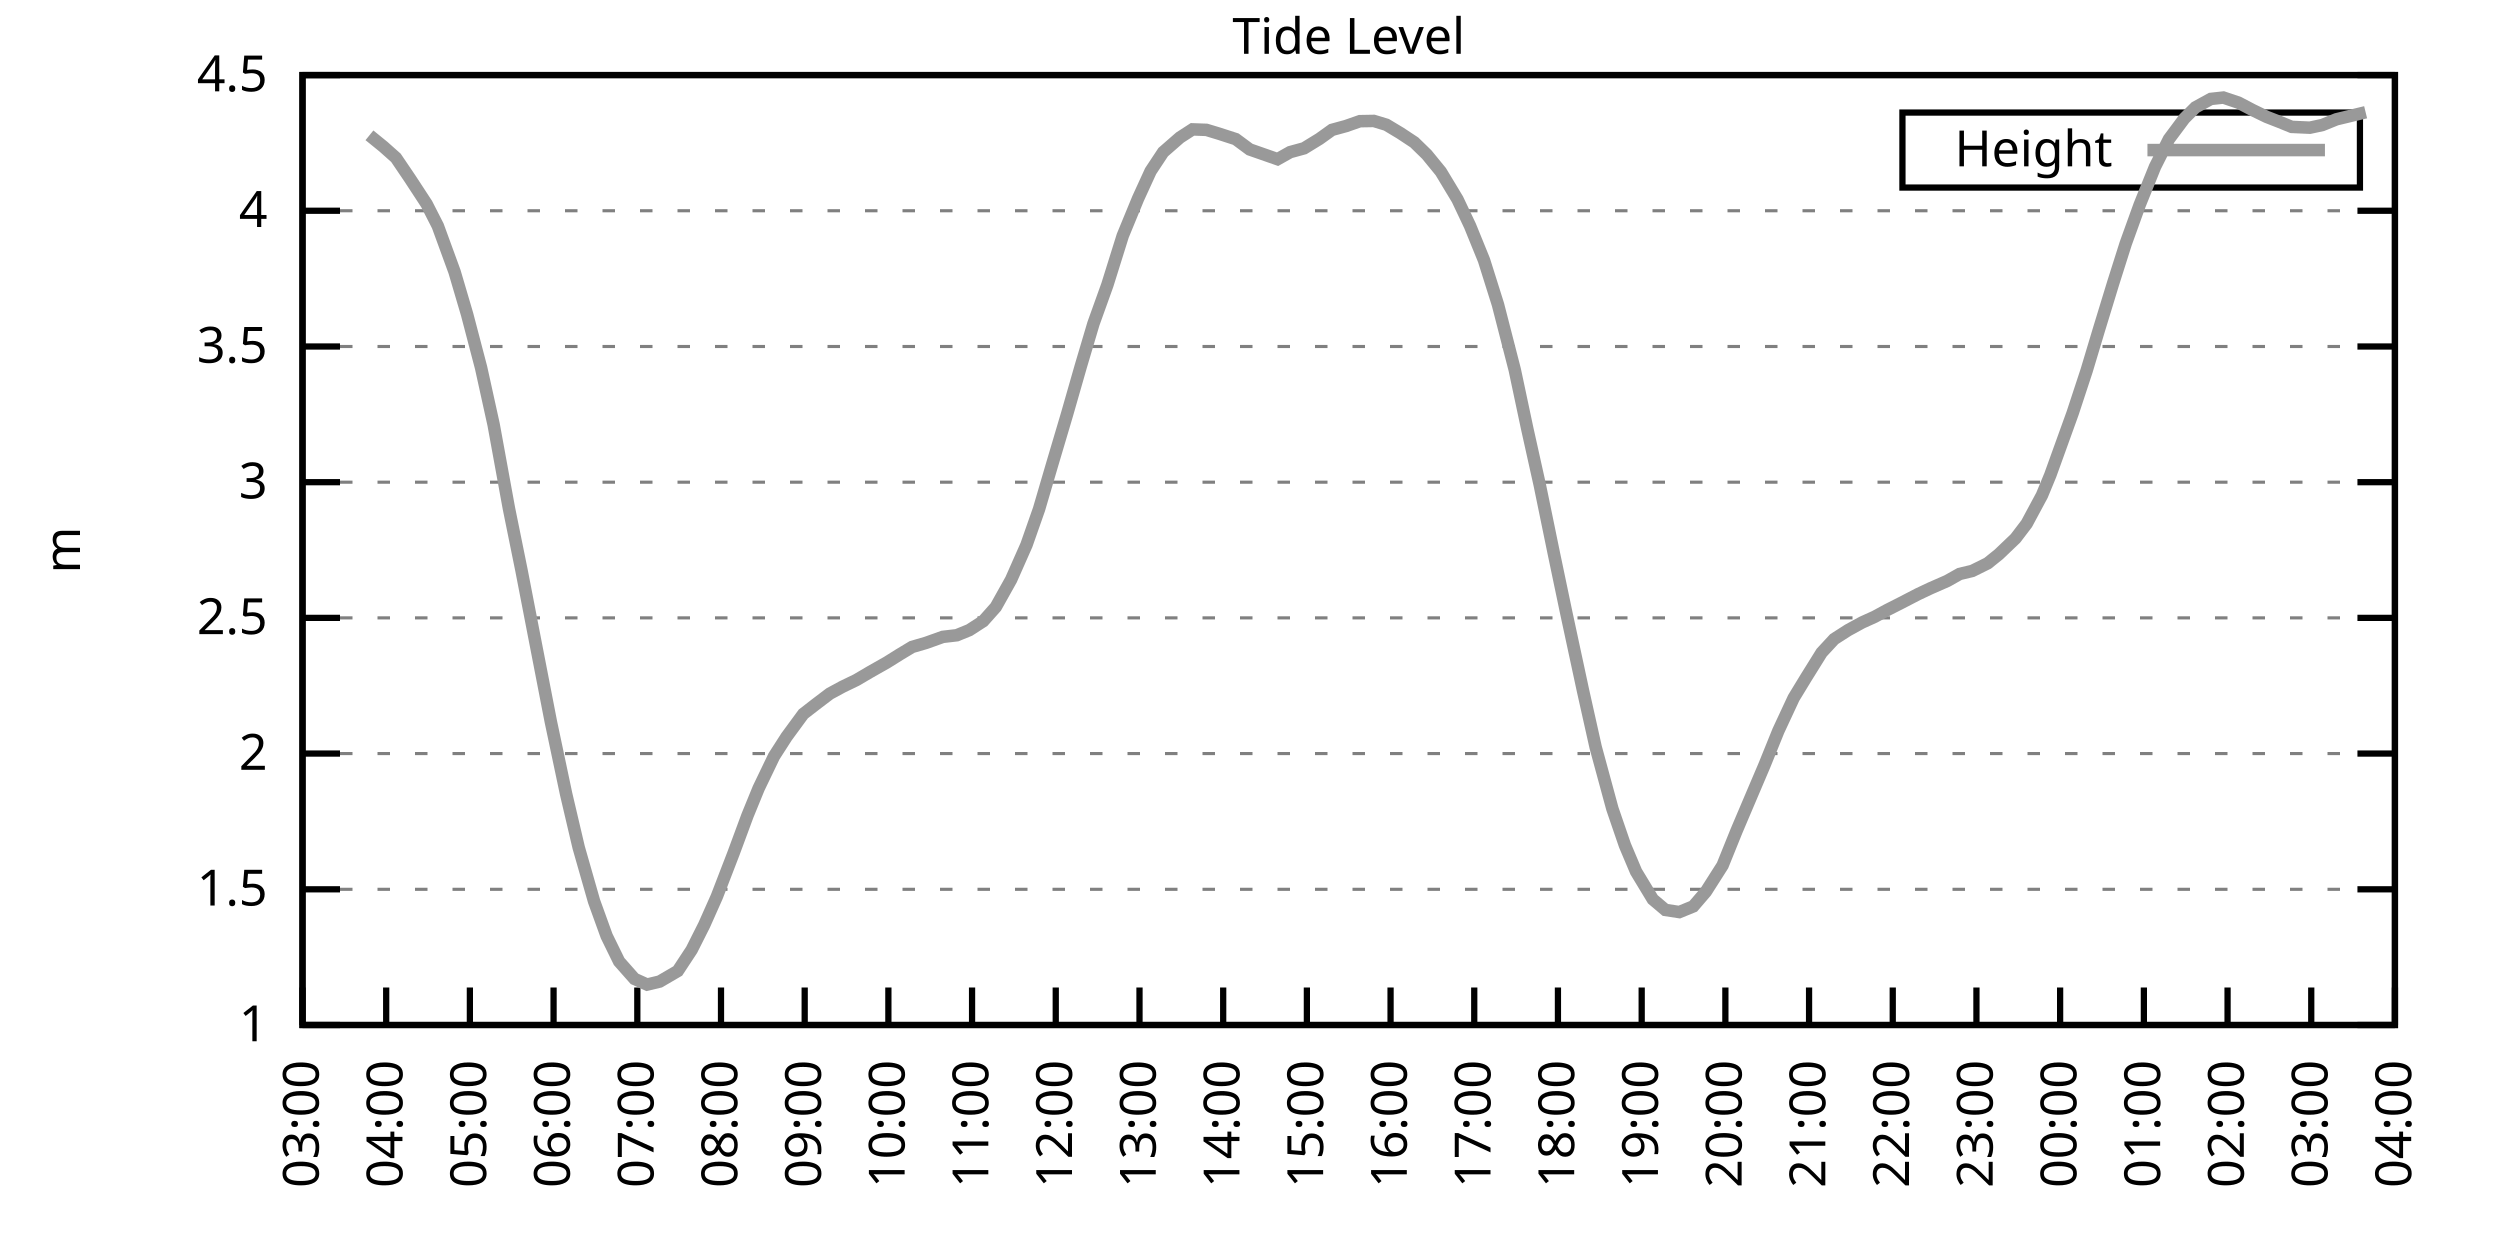
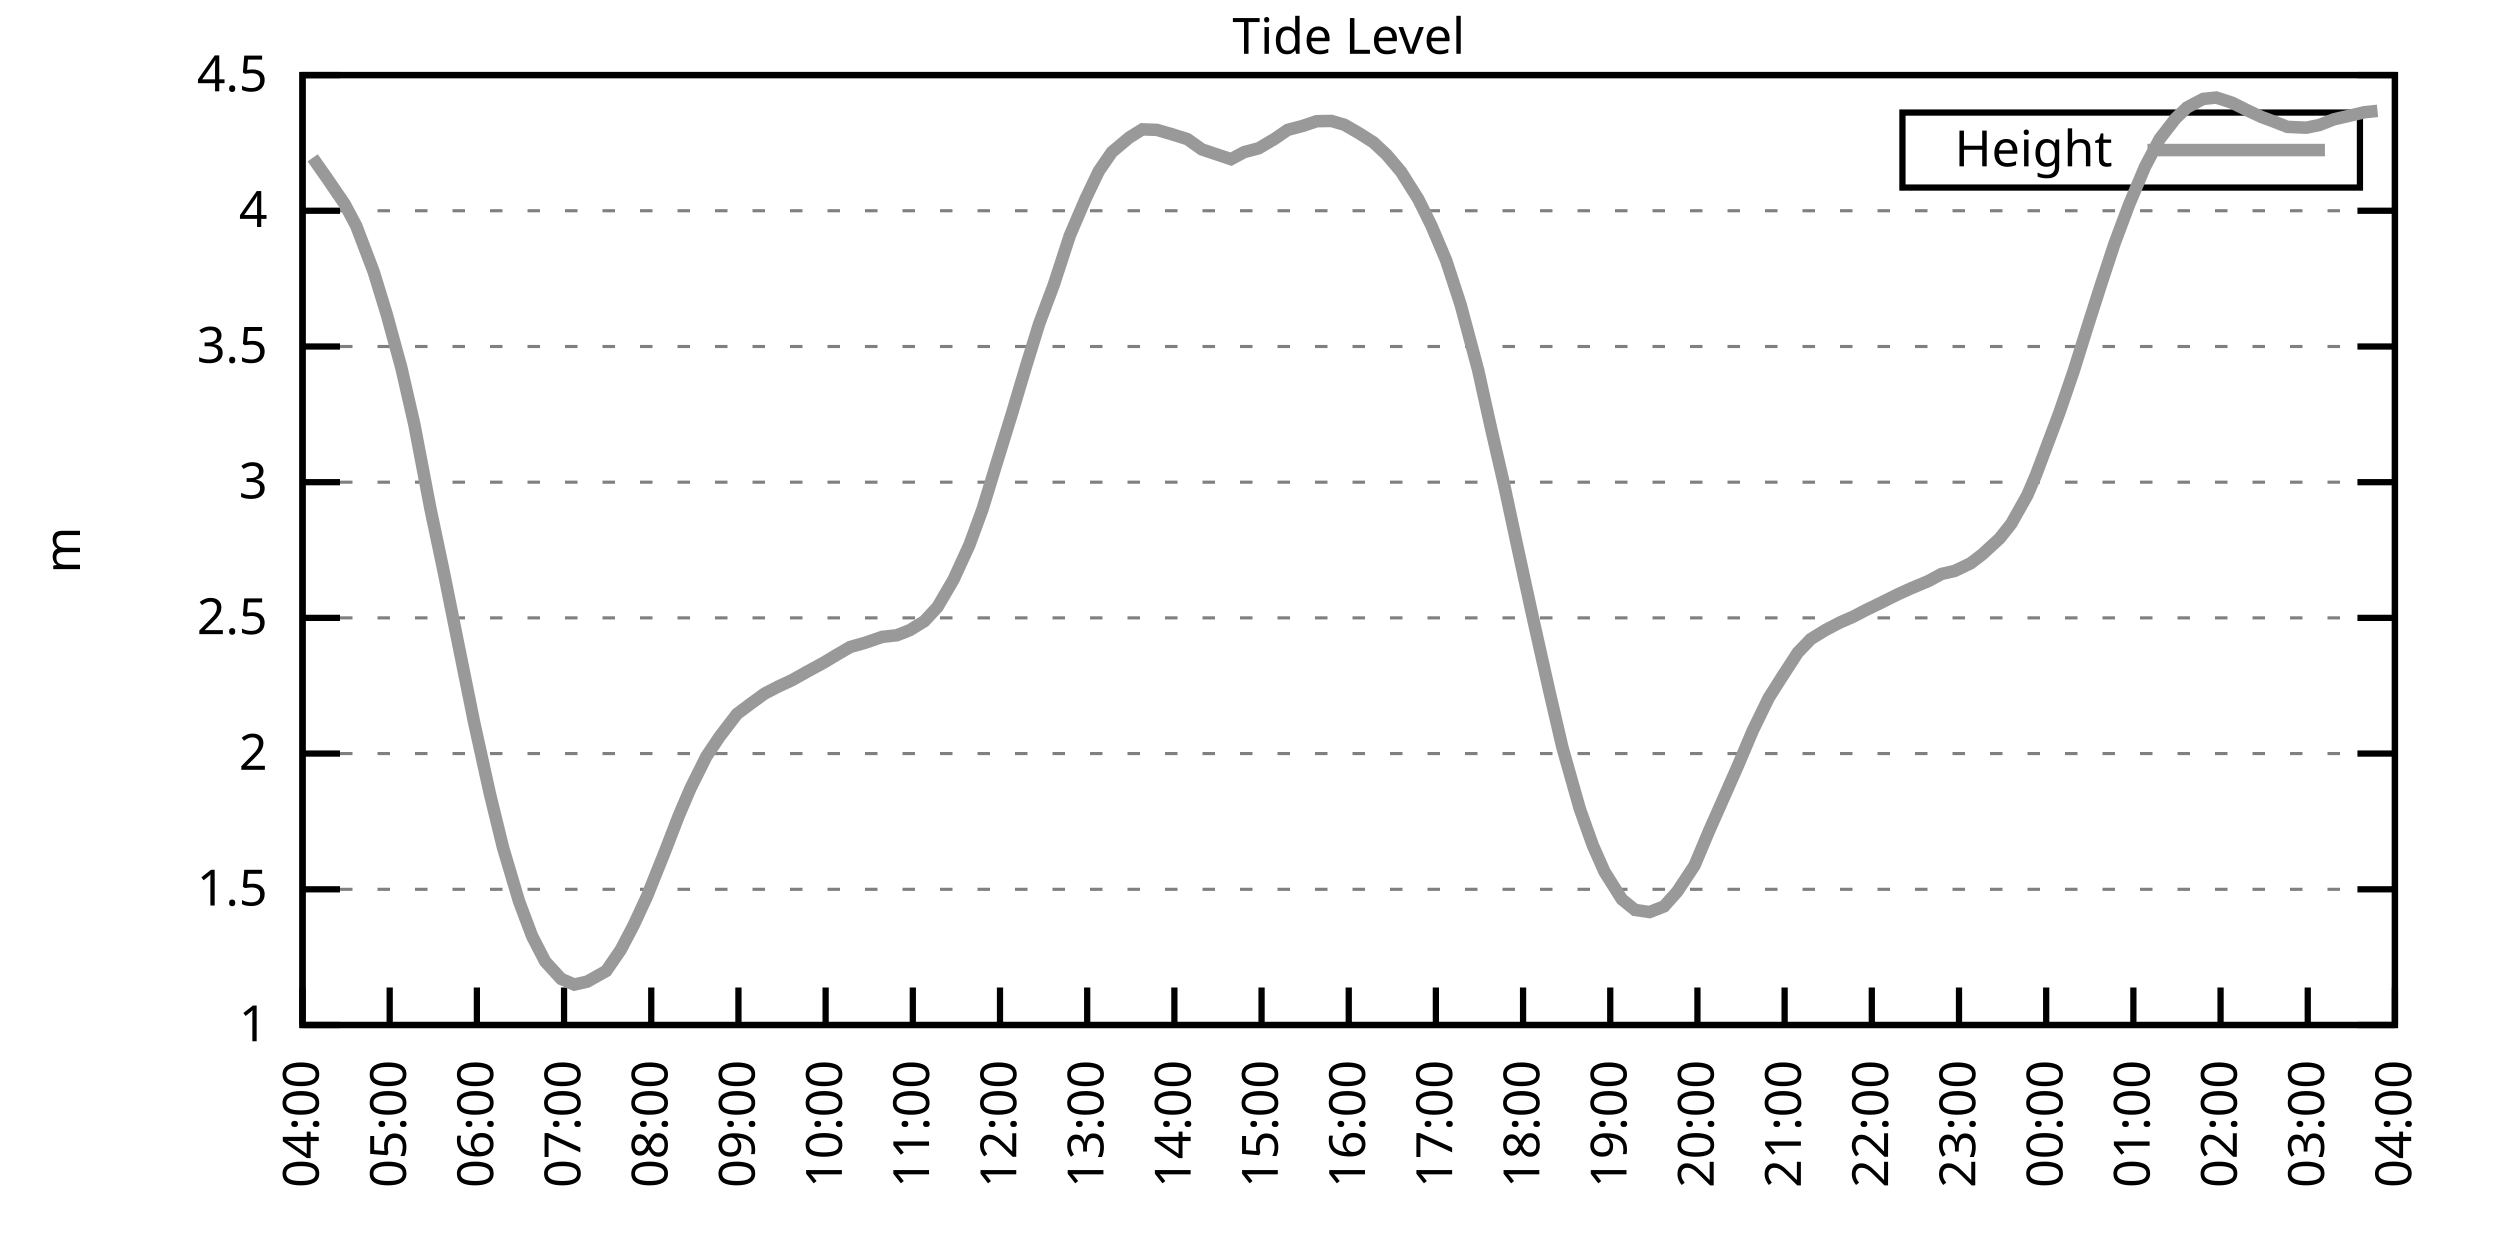
<svg xmlns="http://www.w3.org/2000/svg" xmlns:xlink="http://www.w3.org/1999/xlink" width="400" height="200" viewBox="0 0 400 200">
  <g id="gnuplot_canvas">
    <rect x="0" y="0" width="400" height="200" fill="none" />
    <defs>
      <circle id="gpDot" r="0.5" stroke-width="0.5" stroke="currentColor" />
      <path id="gpPt0" stroke-width="0.333" stroke="currentColor" d="M-1,0 h2 M0,-1 v2" />
      <path id="gpPt1" stroke-width="0.333" stroke="currentColor" d="M-1,-1 L1,1 M1,-1 L-1,1" />
      <path id="gpPt2" stroke-width="0.333" stroke="currentColor" d="M-1,0 L1,0 M0,-1 L0,1 M-1,-1 L1,1 M-1,1 L1,-1" />
      <rect id="gpPt3" stroke-width="0.333" stroke="currentColor" x="-1" y="-1" width="2" height="2" />
      <rect id="gpPt4" stroke-width="0.333" stroke="currentColor" fill="currentColor" x="-1" y="-1" width="2" height="2" />
      <circle id="gpPt5" stroke-width="0.333" stroke="currentColor" cx="0" cy="0" r="1" />
      <use xlink:href="#gpPt5" id="gpPt6" fill="currentColor" stroke="none" />
      <path id="gpPt7" stroke-width="0.333" stroke="currentColor" d="M0,-1.33 L-1.33,0.67 L1.33,0.67 z" />
      <use xlink:href="#gpPt7" id="gpPt8" fill="currentColor" stroke="none" />
      <use xlink:href="#gpPt7" id="gpPt9" stroke="currentColor" transform="rotate(180)" />
      <use xlink:href="#gpPt9" id="gpPt10" fill="currentColor" stroke="none" />
      <use xlink:href="#gpPt3" id="gpPt11" stroke="currentColor" transform="rotate(45)" />
      <use xlink:href="#gpPt11" id="gpPt12" fill="currentColor" stroke="none" />
      <path id="gpPt13" stroke-width="0.333" stroke="currentColor" d="M0,1.330 L1.265,0.411 L0.782,-1.067 L-0.782,-1.076 L-1.265,0.411 z" />
      <use xlink:href="#gpPt13" id="gpPt14" fill="currentColor" stroke="none" />
      <filter id="textbox" filterUnits="objectBoundingBox" x="0" y="0" height="1" width="1">
        <feFlood flood-color="white" flood-opacity="1" result="bgnd" />
        <feComposite in="SourceGraphic" in2="bgnd" operator="atop" />
      </filter>
      <filter id="greybox" filterUnits="objectBoundingBox" x="0" y="0" height="1" width="1">
        <feFlood flood-color="lightgrey" flood-opacity="1" result="grey" />
        <feComposite in="SourceGraphic" in2="grey" operator="atop" />
      </filter>
    </defs>
    <g fill="none" color="white" stroke="currentColor" stroke-width="1.00" stroke-linecap="butt" stroke-linejoin="miter">
</g>
    <g fill="none" color="black" stroke="currentColor" stroke-width="1.00" stroke-linecap="butt" stroke-linejoin="miter">
      <g stroke="none" shape-rendering="crispEdges">
        <polygon fill="rgb(255, 255, 255)" points="48.40,164.00 383.18,164.00 383.18,12.02 48.40,12.02 " />
      </g>
    </g>
    <g fill="none" color="black" stroke="currentColor" stroke-width="1.00" stroke-linecap="butt" stroke-linejoin="miter">
</g>
    <g fill="none" color="black" stroke="black" stroke-width="0.50" stroke-linecap="butt" stroke-linejoin="miter">
</g>
    <g fill="none" color="gray" stroke="currentColor" stroke-width="0.50" stroke-linecap="butt" stroke-linejoin="miter">
      <path stroke="gray" stroke-dasharray="2,4" class="gridline" d="M48.40,164.00 L383.19,164.00  " />
    </g>
    <g fill="none" color="gray" stroke="gray" stroke-width="1.00" stroke-linecap="butt" stroke-linejoin="miter">
</g>
    <g fill="none" color="black" stroke="currentColor" stroke-width="1.00" stroke-linecap="butt" stroke-linejoin="miter">
      <path stroke="black" d="M48.40,164.00 L54.40,164.00 M383.19,164.00 L377.19,164.00  " />
      <g transform="translate(42.80,166.60)" stroke="none" fill="black" font-family="Sans" font-size="8.00" text-anchor="end">
        <text>
          <tspan font-family="Sans"> 1</tspan>
        </text>
      </g>
    </g>
    <g fill="none" color="black" stroke="currentColor" stroke-width="1.00" stroke-linecap="butt" stroke-linejoin="miter">
</g>
    <g fill="none" color="black" stroke="black" stroke-width="0.50" stroke-linecap="butt" stroke-linejoin="miter">
</g>
    <g fill="none" color="gray" stroke="currentColor" stroke-width="0.50" stroke-linecap="butt" stroke-linejoin="miter">
      <path stroke="gray" stroke-dasharray="2,4" class="gridline" d="M48.40,142.29 L383.19,142.29  " />
    </g>
    <g fill="none" color="gray" stroke="gray" stroke-width="1.00" stroke-linecap="butt" stroke-linejoin="miter">
</g>
    <g fill="none" color="black" stroke="currentColor" stroke-width="1.00" stroke-linecap="butt" stroke-linejoin="miter">
      <path stroke="black" d="M48.40,142.29 L54.40,142.29 M383.19,142.29 L377.19,142.29  " />
      <g transform="translate(42.80,144.89)" stroke="none" fill="black" font-family="Sans" font-size="8.00" text-anchor="end">
        <text>
          <tspan font-family="Sans"> 1.5</tspan>
        </text>
      </g>
    </g>
    <g fill="none" color="black" stroke="currentColor" stroke-width="1.00" stroke-linecap="butt" stroke-linejoin="miter">
</g>
    <g fill="none" color="black" stroke="black" stroke-width="0.50" stroke-linecap="butt" stroke-linejoin="miter">
</g>
    <g fill="none" color="gray" stroke="currentColor" stroke-width="0.50" stroke-linecap="butt" stroke-linejoin="miter">
      <path stroke="gray" stroke-dasharray="2,4" class="gridline" d="M48.40,120.57 L383.19,120.57  " />
    </g>
    <g fill="none" color="gray" stroke="gray" stroke-width="1.00" stroke-linecap="butt" stroke-linejoin="miter">
</g>
    <g fill="none" color="black" stroke="currentColor" stroke-width="1.00" stroke-linecap="butt" stroke-linejoin="miter">
      <path stroke="black" d="M48.40,120.57 L54.40,120.57 M383.19,120.57 L377.19,120.57  " />
      <g transform="translate(42.80,123.17)" stroke="none" fill="black" font-family="Sans" font-size="8.00" text-anchor="end">
        <text>
          <tspan font-family="Sans"> 2</tspan>
        </text>
      </g>
    </g>
    <g fill="none" color="black" stroke="currentColor" stroke-width="1.00" stroke-linecap="butt" stroke-linejoin="miter">
</g>
    <g fill="none" color="black" stroke="black" stroke-width="0.50" stroke-linecap="butt" stroke-linejoin="miter">
</g>
    <g fill="none" color="gray" stroke="currentColor" stroke-width="0.50" stroke-linecap="butt" stroke-linejoin="miter">
      <path stroke="gray" stroke-dasharray="2,4" class="gridline" d="M48.40,98.86 L383.19,98.86  " />
    </g>
    <g fill="none" color="gray" stroke="gray" stroke-width="1.00" stroke-linecap="butt" stroke-linejoin="miter">
</g>
    <g fill="none" color="black" stroke="currentColor" stroke-width="1.00" stroke-linecap="butt" stroke-linejoin="miter">
      <path stroke="black" d="M48.40,98.86 L54.40,98.86 M383.19,98.86 L377.19,98.86  " />
      <g transform="translate(42.80,101.46)" stroke="none" fill="black" font-family="Sans" font-size="8.00" text-anchor="end">
        <text>
          <tspan font-family="Sans"> 2.5</tspan>
        </text>
      </g>
    </g>
    <g fill="none" color="black" stroke="currentColor" stroke-width="1.00" stroke-linecap="butt" stroke-linejoin="miter">
</g>
    <g fill="none" color="black" stroke="black" stroke-width="0.50" stroke-linecap="butt" stroke-linejoin="miter">
</g>
    <g fill="none" color="gray" stroke="currentColor" stroke-width="0.50" stroke-linecap="butt" stroke-linejoin="miter">
      <path stroke="gray" stroke-dasharray="2,4" class="gridline" d="M48.40,77.15 L383.19,77.15  " />
    </g>
    <g fill="none" color="gray" stroke="gray" stroke-width="1.00" stroke-linecap="butt" stroke-linejoin="miter">
</g>
    <g fill="none" color="black" stroke="currentColor" stroke-width="1.00" stroke-linecap="butt" stroke-linejoin="miter">
      <path stroke="black" d="M48.40,77.15 L54.40,77.15 M383.19,77.15 L377.19,77.15  " />
      <g transform="translate(42.80,79.75)" stroke="none" fill="black" font-family="Sans" font-size="8.00" text-anchor="end">
        <text>
          <tspan font-family="Sans"> 3</tspan>
        </text>
      </g>
    </g>
    <g fill="none" color="black" stroke="currentColor" stroke-width="1.00" stroke-linecap="butt" stroke-linejoin="miter">
</g>
    <g fill="none" color="black" stroke="black" stroke-width="0.50" stroke-linecap="butt" stroke-linejoin="miter">
</g>
    <g fill="none" color="gray" stroke="currentColor" stroke-width="0.50" stroke-linecap="butt" stroke-linejoin="miter">
      <path stroke="gray" stroke-dasharray="2,4" class="gridline" d="M48.40,55.44 L383.19,55.44  " />
    </g>
    <g fill="none" color="gray" stroke="gray" stroke-width="1.00" stroke-linecap="butt" stroke-linejoin="miter">
</g>
    <g fill="none" color="black" stroke="currentColor" stroke-width="1.00" stroke-linecap="butt" stroke-linejoin="miter">
      <path stroke="black" d="M48.40,55.44 L54.40,55.44 M383.19,55.44 L377.19,55.44  " />
      <g transform="translate(42.80,58.04)" stroke="none" fill="black" font-family="Sans" font-size="8.00" text-anchor="end">
        <text>
          <tspan font-family="Sans"> 3.5</tspan>
        </text>
      </g>
    </g>
    <g fill="none" color="black" stroke="currentColor" stroke-width="1.00" stroke-linecap="butt" stroke-linejoin="miter">
</g>
    <g fill="none" color="black" stroke="black" stroke-width="0.50" stroke-linecap="butt" stroke-linejoin="miter">
</g>
    <g fill="none" color="gray" stroke="currentColor" stroke-width="0.50" stroke-linecap="butt" stroke-linejoin="miter">
      <path stroke="gray" stroke-dasharray="2,4" class="gridline" d="M48.40,33.72 L383.19,33.72  " />
    </g>
    <g fill="none" color="gray" stroke="gray" stroke-width="1.00" stroke-linecap="butt" stroke-linejoin="miter">
</g>
    <g fill="none" color="black" stroke="currentColor" stroke-width="1.00" stroke-linecap="butt" stroke-linejoin="miter">
      <path stroke="black" d="M48.40,33.72 L54.40,33.72 M383.19,33.72 L377.19,33.72  " />
      <g transform="translate(42.80,36.32)" stroke="none" fill="black" font-family="Sans" font-size="8.00" text-anchor="end">
        <text>
          <tspan font-family="Sans"> 4</tspan>
        </text>
      </g>
    </g>
    <g fill="none" color="black" stroke="currentColor" stroke-width="1.00" stroke-linecap="butt" stroke-linejoin="miter">
</g>
    <g fill="none" color="black" stroke="black" stroke-width="0.50" stroke-linecap="butt" stroke-linejoin="miter">
</g>
    <g fill="none" color="gray" stroke="currentColor" stroke-width="0.50" stroke-linecap="butt" stroke-linejoin="miter">
      <path stroke="gray" stroke-dasharray="2,4" class="gridline" d="M48.40,12.01 L383.19,12.01  " />
    </g>
    <g fill="none" color="gray" stroke="gray" stroke-width="1.00" stroke-linecap="butt" stroke-linejoin="miter">
</g>
    <g fill="none" color="black" stroke="currentColor" stroke-width="1.00" stroke-linecap="butt" stroke-linejoin="miter">
      <path stroke="black" d="M48.40,12.01 L54.40,12.01 M383.19,12.01 L377.19,12.01  " />
      <g transform="translate(42.80,14.61)" stroke="none" fill="black" font-family="Sans" font-size="8.00" text-anchor="end">
        <text>
          <tspan font-family="Sans"> 4.5</tspan>
        </text>
      </g>
    </g>
    <g fill="none" color="black" stroke="currentColor" stroke-width="1.00" stroke-linecap="butt" stroke-linejoin="miter">
      <path stroke="black" d="M48.40,164.00 L48.40,158.00  " />
      <g transform="translate(51.00,169.60) rotate(270.00)" stroke="none" fill="black" font-family="Sans" font-size="8.00" text-anchor="end">
        <text>
-           <tspan font-family="Sans">03:00</tspan>
-         </text>
-       </g>
-     </g>
-     <g fill="none" color="black" stroke="currentColor" stroke-width="1.00" stroke-linecap="butt" stroke-linejoin="miter">
-       <path stroke="black" d="M61.79,164.00 L61.79,158.00  " />
-       <g transform="translate(64.39,169.60) rotate(270.00)" stroke="none" fill="black" font-family="Sans" font-size="8.00" text-anchor="end">
-         <text>
          <tspan font-family="Sans">04:00</tspan>
        </text>
      </g>
    </g>
    <g fill="none" color="black" stroke="currentColor" stroke-width="1.00" stroke-linecap="butt" stroke-linejoin="miter">
-       <path stroke="black" d="M75.18,164.00 L75.18,158.00  " />
-       <g transform="translate(77.78,169.60) rotate(270.00)" stroke="none" fill="black" font-family="Sans" font-size="8.00" text-anchor="end">
+       <path stroke="black" d="M62.35,164.00 L62.35,158.00  " />
+       <g transform="translate(64.95,169.60) rotate(270.00)" stroke="none" fill="black" font-family="Sans" font-size="8.00" text-anchor="end">
        <text>
          <tspan font-family="Sans">05:00</tspan>
        </text>
      </g>
    </g>
    <g fill="none" color="black" stroke="currentColor" stroke-width="1.00" stroke-linecap="butt" stroke-linejoin="miter">
-       <path stroke="black" d="M88.57,164.00 L88.57,158.00  " />
-       <g transform="translate(91.17,169.60) rotate(270.00)" stroke="none" fill="black" font-family="Sans" font-size="8.00" text-anchor="end">
+       <path stroke="black" d="M76.30,164.00 L76.30,158.00  " />
+       <g transform="translate(78.90,169.60) rotate(270.00)" stroke="none" fill="black" font-family="Sans" font-size="8.00" text-anchor="end">
        <text>
          <tspan font-family="Sans">06:00</tspan>
        </text>
      </g>
    </g>
    <g fill="none" color="black" stroke="currentColor" stroke-width="1.00" stroke-linecap="butt" stroke-linejoin="miter">
-       <path stroke="black" d="M101.97,164.00 L101.97,158.00  " />
-       <g transform="translate(104.57,169.60) rotate(270.00)" stroke="none" fill="black" font-family="Sans" font-size="8.00" text-anchor="end">
+       <path stroke="black" d="M90.25,164.00 L90.25,158.00  " />
+       <g transform="translate(92.85,169.60) rotate(270.00)" stroke="none" fill="black" font-family="Sans" font-size="8.00" text-anchor="end">
        <text>
          <tspan font-family="Sans">07:00</tspan>
        </text>
      </g>
    </g>
    <g fill="none" color="black" stroke="currentColor" stroke-width="1.00" stroke-linecap="butt" stroke-linejoin="miter">
-       <path stroke="black" d="M115.36,164.00 L115.36,158.00  " />
-       <g transform="translate(117.96,169.60) rotate(270.00)" stroke="none" fill="black" font-family="Sans" font-size="8.00" text-anchor="end">
+       <path stroke="black" d="M104.20,164.00 L104.20,158.00  " />
+       <g transform="translate(106.80,169.60) rotate(270.00)" stroke="none" fill="black" font-family="Sans" font-size="8.00" text-anchor="end">
        <text>
          <tspan font-family="Sans">08:00</tspan>
        </text>
      </g>
    </g>
    <g fill="none" color="black" stroke="currentColor" stroke-width="1.00" stroke-linecap="butt" stroke-linejoin="miter">
-       <path stroke="black" d="M128.75,164.00 L128.75,158.00  " />
-       <g transform="translate(131.35,169.60) rotate(270.00)" stroke="none" fill="black" font-family="Sans" font-size="8.00" text-anchor="end">
+       <path stroke="black" d="M118.15,164.00 L118.15,158.00  " />
+       <g transform="translate(120.75,169.60) rotate(270.00)" stroke="none" fill="black" font-family="Sans" font-size="8.00" text-anchor="end">
        <text>
          <tspan font-family="Sans">09:00</tspan>
        </text>
      </g>
    </g>
    <g fill="none" color="black" stroke="currentColor" stroke-width="1.00" stroke-linecap="butt" stroke-linejoin="miter">
-       <path stroke="black" d="M142.14,164.00 L142.14,158.00  " />
-       <g transform="translate(144.74,169.60) rotate(270.00)" stroke="none" fill="black" font-family="Sans" font-size="8.00" text-anchor="end">
+       <path stroke="black" d="M132.10,164.00 L132.10,158.00  " />
+       <g transform="translate(134.70,169.60) rotate(270.00)" stroke="none" fill="black" font-family="Sans" font-size="8.00" text-anchor="end">
        <text>
          <tspan font-family="Sans">10:00</tspan>
        </text>
      </g>
    </g>
    <g fill="none" color="black" stroke="currentColor" stroke-width="1.00" stroke-linecap="butt" stroke-linejoin="miter">
-       <path stroke="black" d="M155.53,164.00 L155.53,158.00  " />
-       <g transform="translate(158.13,169.60) rotate(270.00)" stroke="none" fill="black" font-family="Sans" font-size="8.00" text-anchor="end">
+       <path stroke="black" d="M146.05,164.00 L146.05,158.00  " />
+       <g transform="translate(148.65,169.60) rotate(270.00)" stroke="none" fill="black" font-family="Sans" font-size="8.00" text-anchor="end">
        <text>
          <tspan font-family="Sans">11:00</tspan>
        </text>
      </g>
    </g>
    <g fill="none" color="black" stroke="currentColor" stroke-width="1.00" stroke-linecap="butt" stroke-linejoin="miter">
-       <path stroke="black" d="M168.92,164.00 L168.92,158.00  " />
-       <g transform="translate(171.52,169.60) rotate(270.00)" stroke="none" fill="black" font-family="Sans" font-size="8.00" text-anchor="end">
+       <path stroke="black" d="M160.00,164.00 L160.00,158.00  " />
+       <g transform="translate(162.60,169.60) rotate(270.00)" stroke="none" fill="black" font-family="Sans" font-size="8.00" text-anchor="end">
        <text>
          <tspan font-family="Sans">12:00</tspan>
        </text>
      </g>
    </g>
    <g fill="none" color="black" stroke="currentColor" stroke-width="1.00" stroke-linecap="butt" stroke-linejoin="miter">
-       <path stroke="black" d="M182.32,164.00 L182.32,158.00  " />
-       <g transform="translate(184.92,169.60) rotate(270.00)" stroke="none" fill="black" font-family="Sans" font-size="8.00" text-anchor="end">
+       <path stroke="black" d="M173.95,164.00 L173.95,158.00  " />
+       <g transform="translate(176.55,169.60) rotate(270.00)" stroke="none" fill="black" font-family="Sans" font-size="8.00" text-anchor="end">
        <text>
          <tspan font-family="Sans">13:00</tspan>
        </text>
      </g>
    </g>
    <g fill="none" color="black" stroke="currentColor" stroke-width="1.00" stroke-linecap="butt" stroke-linejoin="miter">
-       <path stroke="black" d="M195.71,164.00 L195.71,158.00  " />
-       <g transform="translate(198.31,169.60) rotate(270.00)" stroke="none" fill="black" font-family="Sans" font-size="8.00" text-anchor="end">
+       <path stroke="black" d="M187.90,164.00 L187.90,158.00  " />
+       <g transform="translate(190.50,169.60) rotate(270.00)" stroke="none" fill="black" font-family="Sans" font-size="8.00" text-anchor="end">
        <text>
          <tspan font-family="Sans">14:00</tspan>
        </text>
      </g>
    </g>
    <g fill="none" color="black" stroke="currentColor" stroke-width="1.00" stroke-linecap="butt" stroke-linejoin="miter">
-       <path stroke="black" d="M209.10,164.00 L209.10,158.00  " />
-       <g transform="translate(211.70,169.60) rotate(270.00)" stroke="none" fill="black" font-family="Sans" font-size="8.00" text-anchor="end">
+       <path stroke="black" d="M201.85,164.00 L201.85,158.00  " />
+       <g transform="translate(204.45,169.60) rotate(270.00)" stroke="none" fill="black" font-family="Sans" font-size="8.00" text-anchor="end">
        <text>
          <tspan font-family="Sans">15:00</tspan>
        </text>
      </g>
    </g>
    <g fill="none" color="black" stroke="currentColor" stroke-width="1.00" stroke-linecap="butt" stroke-linejoin="miter">
-       <path stroke="black" d="M222.49,164.00 L222.49,158.00  " />
-       <g transform="translate(225.09,169.60) rotate(270.00)" stroke="none" fill="black" font-family="Sans" font-size="8.00" text-anchor="end">
+       <path stroke="black" d="M215.80,164.00 L215.80,158.00  " />
+       <g transform="translate(218.40,169.60) rotate(270.00)" stroke="none" fill="black" font-family="Sans" font-size="8.00" text-anchor="end">
        <text>
          <tspan font-family="Sans">16:00</tspan>
        </text>
      </g>
    </g>
    <g fill="none" color="black" stroke="currentColor" stroke-width="1.00" stroke-linecap="butt" stroke-linejoin="miter">
-       <path stroke="black" d="M235.88,164.00 L235.88,158.00  " />
-       <g transform="translate(238.48,169.60) rotate(270.00)" stroke="none" fill="black" font-family="Sans" font-size="8.00" text-anchor="end">
+       <path stroke="black" d="M229.74,164.00 L229.74,158.00  " />
+       <g transform="translate(232.34,169.60) rotate(270.00)" stroke="none" fill="black" font-family="Sans" font-size="8.00" text-anchor="end">
        <text>
          <tspan font-family="Sans">17:00</tspan>
        </text>
      </g>
    </g>
    <g fill="none" color="black" stroke="currentColor" stroke-width="1.00" stroke-linecap="butt" stroke-linejoin="miter">
-       <path stroke="black" d="M249.27,164.00 L249.27,158.00  " />
-       <g transform="translate(251.87,169.60) rotate(270.00)" stroke="none" fill="black" font-family="Sans" font-size="8.00" text-anchor="end">
+       <path stroke="black" d="M243.69,164.00 L243.69,158.00  " />
+       <g transform="translate(246.29,169.60) rotate(270.00)" stroke="none" fill="black" font-family="Sans" font-size="8.00" text-anchor="end">
        <text>
          <tspan font-family="Sans">18:00</tspan>
        </text>
      </g>
    </g>
    <g fill="none" color="black" stroke="currentColor" stroke-width="1.00" stroke-linecap="butt" stroke-linejoin="miter">
-       <path stroke="black" d="M262.67,164.00 L262.67,158.00  " />
-       <g transform="translate(265.27,169.60) rotate(270.00)" stroke="none" fill="black" font-family="Sans" font-size="8.00" text-anchor="end">
+       <path stroke="black" d="M257.64,164.00 L257.64,158.00  " />
+       <g transform="translate(260.24,169.60) rotate(270.00)" stroke="none" fill="black" font-family="Sans" font-size="8.00" text-anchor="end">
        <text>
          <tspan font-family="Sans">19:00</tspan>
        </text>
      </g>
    </g>
    <g fill="none" color="black" stroke="currentColor" stroke-width="1.00" stroke-linecap="butt" stroke-linejoin="miter">
-       <path stroke="black" d="M276.06,164.00 L276.06,158.00  " />
-       <g transform="translate(278.66,169.60) rotate(270.00)" stroke="none" fill="black" font-family="Sans" font-size="8.00" text-anchor="end">
+       <path stroke="black" d="M271.59,164.00 L271.59,158.00  " />
+       <g transform="translate(274.19,169.60) rotate(270.00)" stroke="none" fill="black" font-family="Sans" font-size="8.00" text-anchor="end">
        <text>
          <tspan font-family="Sans">20:00</tspan>
        </text>
      </g>
    </g>
    <g fill="none" color="black" stroke="currentColor" stroke-width="1.00" stroke-linecap="butt" stroke-linejoin="miter">
-       <path stroke="black" d="M289.45,164.00 L289.45,158.00  " />
-       <g transform="translate(292.05,169.60) rotate(270.00)" stroke="none" fill="black" font-family="Sans" font-size="8.00" text-anchor="end">
+       <path stroke="black" d="M285.54,164.00 L285.54,158.00  " />
+       <g transform="translate(288.14,169.60) rotate(270.00)" stroke="none" fill="black" font-family="Sans" font-size="8.00" text-anchor="end">
        <text>
          <tspan font-family="Sans">21:00</tspan>
        </text>
      </g>
    </g>
    <g fill="none" color="black" stroke="currentColor" stroke-width="1.00" stroke-linecap="butt" stroke-linejoin="miter">
-       <path stroke="black" d="M302.84,164.00 L302.84,158.00  " />
-       <g transform="translate(305.44,169.60) rotate(270.00)" stroke="none" fill="black" font-family="Sans" font-size="8.00" text-anchor="end">
+       <path stroke="black" d="M299.49,164.00 L299.49,158.00  " />
+       <g transform="translate(302.09,169.60) rotate(270.00)" stroke="none" fill="black" font-family="Sans" font-size="8.00" text-anchor="end">
        <text>
          <tspan font-family="Sans">22:00</tspan>
        </text>
      </g>
    </g>
    <g fill="none" color="black" stroke="currentColor" stroke-width="1.00" stroke-linecap="butt" stroke-linejoin="miter">
-       <path stroke="black" d="M316.23,164.00 L316.23,158.00  " />
-       <g transform="translate(318.83,169.60) rotate(270.00)" stroke="none" fill="black" font-family="Sans" font-size="8.00" text-anchor="end">
+       <path stroke="black" d="M313.44,164.00 L313.44,158.00  " />
+       <g transform="translate(316.04,169.60) rotate(270.00)" stroke="none" fill="black" font-family="Sans" font-size="8.00" text-anchor="end">
        <text>
          <tspan font-family="Sans">23:00</tspan>
        </text>
      </g>
    </g>
    <g fill="none" color="black" stroke="currentColor" stroke-width="1.00" stroke-linecap="butt" stroke-linejoin="miter">
-       <path stroke="black" d="M329.62,164.00 L329.62,158.00  " />
-       <g transform="translate(332.22,169.60) rotate(270.00)" stroke="none" fill="black" font-family="Sans" font-size="8.00" text-anchor="end">
+       <path stroke="black" d="M327.39,164.00 L327.39,158.00  " />
+       <g transform="translate(329.99,169.60) rotate(270.00)" stroke="none" fill="black" font-family="Sans" font-size="8.00" text-anchor="end">
        <text>
          <tspan font-family="Sans">00:00</tspan>
        </text>
      </g>
    </g>
    <g fill="none" color="black" stroke="currentColor" stroke-width="1.00" stroke-linecap="butt" stroke-linejoin="miter">
-       <path stroke="black" d="M343.02,164.00 L343.02,158.00  " />
-       <g transform="translate(345.62,169.60) rotate(270.00)" stroke="none" fill="black" font-family="Sans" font-size="8.00" text-anchor="end">
+       <path stroke="black" d="M341.34,164.00 L341.34,158.00  " />
+       <g transform="translate(343.94,169.60) rotate(270.00)" stroke="none" fill="black" font-family="Sans" font-size="8.00" text-anchor="end">
        <text>
          <tspan font-family="Sans">01:00</tspan>
        </text>
      </g>
    </g>
    <g fill="none" color="black" stroke="currentColor" stroke-width="1.00" stroke-linecap="butt" stroke-linejoin="miter">
-       <path stroke="black" d="M356.41,164.00 L356.41,158.00  " />
-       <g transform="translate(359.01,169.60) rotate(270.00)" stroke="none" fill="black" font-family="Sans" font-size="8.00" text-anchor="end">
+       <path stroke="black" d="M355.29,164.00 L355.29,158.00  " />
+       <g transform="translate(357.89,169.60) rotate(270.00)" stroke="none" fill="black" font-family="Sans" font-size="8.00" text-anchor="end">
        <text>
          <tspan font-family="Sans">02:00</tspan>
        </text>
      </g>
    </g>
    <g fill="none" color="black" stroke="currentColor" stroke-width="1.00" stroke-linecap="butt" stroke-linejoin="miter">
-       <path stroke="black" d="M369.80,164.00 L369.80,158.00  " />
-       <g transform="translate(372.40,169.60) rotate(270.00)" stroke="none" fill="black" font-family="Sans" font-size="8.00" text-anchor="end">
+       <path stroke="black" d="M369.24,164.00 L369.24,158.00  " />
+       <g transform="translate(371.84,169.60) rotate(270.00)" stroke="none" fill="black" font-family="Sans" font-size="8.00" text-anchor="end">
        <text>
          <tspan font-family="Sans">03:00</tspan>
        </text>
      </g>
    </g>
    <g fill="none" color="black" stroke="currentColor" stroke-width="1.00" stroke-linecap="butt" stroke-linejoin="miter">
      <path stroke="black" d="M383.19,164.00 L383.19,158.00  " />
      <g transform="translate(385.79,169.60) rotate(270.00)" stroke="none" fill="black" font-family="Sans" font-size="8.00" text-anchor="end">
        <text>
          <tspan font-family="Sans">04:00</tspan>
        </text>
      </g>
    </g>
    <g fill="none" color="black" stroke="currentColor" stroke-width="1.00" stroke-linecap="butt" stroke-linejoin="miter">
</g>
    <g fill="none" color="black" stroke="currentColor" stroke-width="1.00" stroke-linecap="butt" stroke-linejoin="miter">
      <path stroke="black" d="M48.40,12.01 L48.40,164.00 L383.19,164.00 L383.19,12.01 L48.40,12.01 Z  " />
    </g>
    <g fill="none" color="black" stroke="currentColor" stroke-width="1.00" stroke-linecap="butt" stroke-linejoin="miter">
</g>
    <g fill="none" color="black" stroke="currentColor" stroke-width="1.00" stroke-linecap="butt" stroke-linejoin="miter">
      <path stroke="black" d="M304.39,30.01 L304.39,18.01 L377.59,18.01 L377.59,30.01 L304.39,30.01 Z  " />
    </g>
    <g id="Tide_level_plot_1">
      <g fill="none" color="white" stroke="black" stroke-width="2.00" stroke-linecap="butt" stroke-linejoin="miter">
</g>
      <g fill="none" color="black" stroke="currentColor" stroke-width="2.00" stroke-linecap="butt" stroke-linejoin="miter">
        <g transform="translate(337.99,26.61)" stroke="none" fill="black" font-family="Sans" font-size="8.00" text-anchor="end">
          <text>
            <tspan font-family="Sans">Height</tspan>
          </text>
        </g>
      </g>
      <g fill="none" color="black" stroke="currentColor" stroke-width="2.00" stroke-linecap="butt" stroke-linejoin="miter">
-         <path stroke="rgb(153, 153, 153)" d="M343.59,24.01 L371.99,24.01 M59.11,21.65 L61.35,23.47 L63.35,25.25 L65.59,28.56 L68.26,32.64 L70.05,36.15   L72.73,43.49 L74.74,50.31 L76.97,58.82 L78.98,67.94 L81.43,81.36 L83.44,91.26 L85.45,101.64 L88.13,115.45   L90.58,127.04 L92.59,135.60 L95.05,144.20 L97.06,149.76 L99.06,153.84 L101.52,156.62 L103.53,157.53 L105.54,157.05   L108.44,155.36 L110.67,151.97 L112.68,147.98 L114.69,143.46 L117.37,136.51 L119.60,130.48 L121.38,126.13 L123.84,121.01   L125.85,117.88 L128.53,114.23 L130.54,112.67 L132.77,110.98 L134.78,109.89 L137.01,108.81 L139.24,107.50 L141.92,105.98   L143.93,104.72 L145.94,103.51 L148.17,102.86 L150.85,101.90 L153.08,101.64 L155.09,100.82 L157.32,99.38 L159.33,97.12   L161.78,92.74 L164.24,87.18 L166.25,81.45 L168.25,74.63 L170.71,66.34 L172.94,58.56 L174.95,51.79 L177.18,45.58   L179.64,37.72 L182.09,31.77 L184.10,27.38 L186.11,24.34 L188.79,22.00 L190.80,20.70 L193.03,20.78 L195.04,21.39   L197.72,22.26 L199.95,23.91 L202.18,24.69 L204.41,25.47 L206.42,24.34 L208.65,23.73 L211.11,22.22 L213.12,20.78   L215.35,20.17 L217.58,19.39 L219.81,19.35 L221.82,19.96 L224.05,21.30 L226.29,22.78 L228.29,24.73 L230.53,27.47   L233.20,31.90 L235.21,36.15 L237.44,41.63 L239.68,48.75 L242.36,59.17 L244.36,68.59 L246.37,77.63 L248.60,88.48   L250.61,98.08 L253.29,110.54 L255.30,119.53 L257.98,129.39 L259.99,135.25 L261.77,139.46 L264.45,143.89 L266.46,145.59   L268.69,145.93 L270.92,145.02 L272.93,142.68 L275.61,138.47 L277.84,132.95 L280.07,127.70 L282.31,122.44 L284.54,116.93   L286.99,111.67 L289.00,108.37 L291.46,104.42 L293.47,102.25 L295.70,100.82 L297.93,99.60 L299.94,98.69 L301.95,97.60   L304.18,96.47 L306.86,95.08 L308.87,94.13 L311.54,92.96 L313.55,91.83 L315.56,91.35 L318.02,90.13 L319.80,88.70   L322.48,86.14 L324.27,83.79 L326.72,79.23 L328.06,75.98 L331.63,66.08 L333.86,59.30 L335.87,52.61 L338.10,45.32   L340.11,38.98 L342.35,32.77 L344.80,26.69 L347.03,22.26 L349.49,18.96 L351.27,17.18 L353.73,15.83 L355.74,15.61   L358.19,16.44 L360.42,17.61 L362.66,18.70 L364.66,19.48 L366.67,20.30 L369.58,20.43 L371.58,20.00 L373.82,19.09   L375.82,18.61 L378.50,17.96  " />
+         <path stroke="rgb(153, 153, 153)" d="M343.59,24.01 L371.99,24.01 M50.03,25.25 L52.35,28.56 L55.14,32.64 L57.00,36.15 L59.79,43.49 L61.88,50.31   L64.21,58.82 L66.30,67.94 L68.86,81.36 L70.95,91.26 L73.04,101.64 L75.83,115.45 L78.39,127.04 L80.48,135.60   L83.04,144.20 L85.13,149.76 L87.23,153.84 L89.78,156.62 L91.88,157.53 L93.97,157.05 L96.99,155.36 L99.32,151.97   L101.41,147.98 L103.50,143.46 L106.29,136.51 L108.62,130.48 L110.48,126.13 L113.03,121.01 L115.13,117.88 L117.92,114.23   L120.01,112.67 L122.33,110.98 L124.43,109.89 L126.75,108.81 L129.08,107.50 L131.87,105.98 L133.96,104.72 L136.05,103.51   L138.37,102.86 L141.16,101.90 L143.49,101.64 L145.58,100.82 L147.91,99.38 L150.00,97.12 L152.56,92.74 L155.11,87.18   L157.21,81.45 L159.30,74.63 L161.86,66.34 L164.18,58.56 L166.27,51.79 L168.60,45.58 L171.16,37.72 L173.71,31.77   L175.81,27.38 L177.90,24.34 L180.69,22.00 L182.78,20.70 L185.11,20.78 L187.20,21.39 L189.99,22.26 L192.31,23.91   L194.64,24.69 L196.96,25.47 L199.06,24.34 L201.38,23.73 L203.94,22.22 L206.03,20.78 L208.36,20.17 L210.68,19.39   L213.01,19.35 L215.10,19.96 L217.42,21.30 L219.75,22.78 L221.84,24.73 L224.16,27.47 L226.95,31.90 L229.05,36.15   L231.37,41.63 L233.70,48.75 L236.49,59.17 L238.58,68.59 L240.67,77.63 L243.00,88.48 L245.09,98.08 L247.88,110.54   L249.97,119.53 L252.76,129.39 L254.85,135.25 L256.71,139.46 L259.50,143.89 L261.60,145.59 L263.92,145.93 L266.25,145.02   L268.34,142.68 L271.13,138.47 L273.45,132.95 L275.78,127.70 L278.10,122.44 L280.43,116.93 L282.99,111.67 L285.08,108.37   L287.64,104.42 L289.73,102.25 L292.05,100.82 L294.38,99.60 L296.47,98.69 L298.56,97.60 L300.89,96.47 L303.68,95.08   L305.77,94.13 L308.56,92.96 L310.65,91.83 L312.74,91.35 L315.30,90.13 L317.16,88.70 L319.95,86.14 L321.81,83.79   L324.37,79.23 L325.76,75.98 L329.48,66.08 L331.81,59.30 L333.90,52.61 L336.23,45.32 L338.32,38.98 L340.64,32.77   L343.20,26.69 L345.53,22.26 L348.08,18.96 L349.94,17.18 L352.50,15.83 L354.59,15.61 L357.15,16.44 L359.48,17.61   L361.80,18.70 L363.89,19.48 L365.99,20.30 L369.01,20.43 L371.10,20.00 L373.43,19.09 L375.52,18.61 L378.31,17.96   L380.40,17.74  " />
      </g>
    </g>
    <g fill="none" color="black" stroke="currentColor" stroke-width="2.00" stroke-linecap="butt" stroke-linejoin="miter">
</g>
    <g fill="none" color="black" stroke="black" stroke-width="1.00" stroke-linecap="butt" stroke-linejoin="miter">
</g>
    <g fill="none" color="black" stroke="currentColor" stroke-width="1.00" stroke-linecap="butt" stroke-linejoin="miter">
      <path stroke="black" d="M48.40,12.01 L48.40,164.00 L383.19,164.00 L383.19,12.01 L48.40,12.01 Z  " />
      <g transform="translate(12.80,88.01) rotate(270.00)" stroke="none" fill="black" font-family="Sans" font-size="8.00" text-anchor="middle">
        <text>
          <tspan font-family="Sans">m</tspan>
        </text>
      </g>
    </g>
    <g fill="none" color="black" stroke="currentColor" stroke-width="1.00" stroke-linecap="butt" stroke-linejoin="miter">
</g>
    <g fill="none" color="black" stroke="currentColor" stroke-width="1.00" stroke-linecap="butt" stroke-linejoin="miter">
      <g transform="translate(215.79,8.61)" stroke="none" fill="black" font-family="Sans" font-size="8.00" text-anchor="middle">
        <text>
          <tspan font-family="Sans">Tide Level</tspan>
        </text>
      </g>
    </g>
    <g fill="none" color="black" stroke="currentColor" stroke-width="1.00" stroke-linecap="butt" stroke-linejoin="miter">
</g>
  </g>
</svg>
